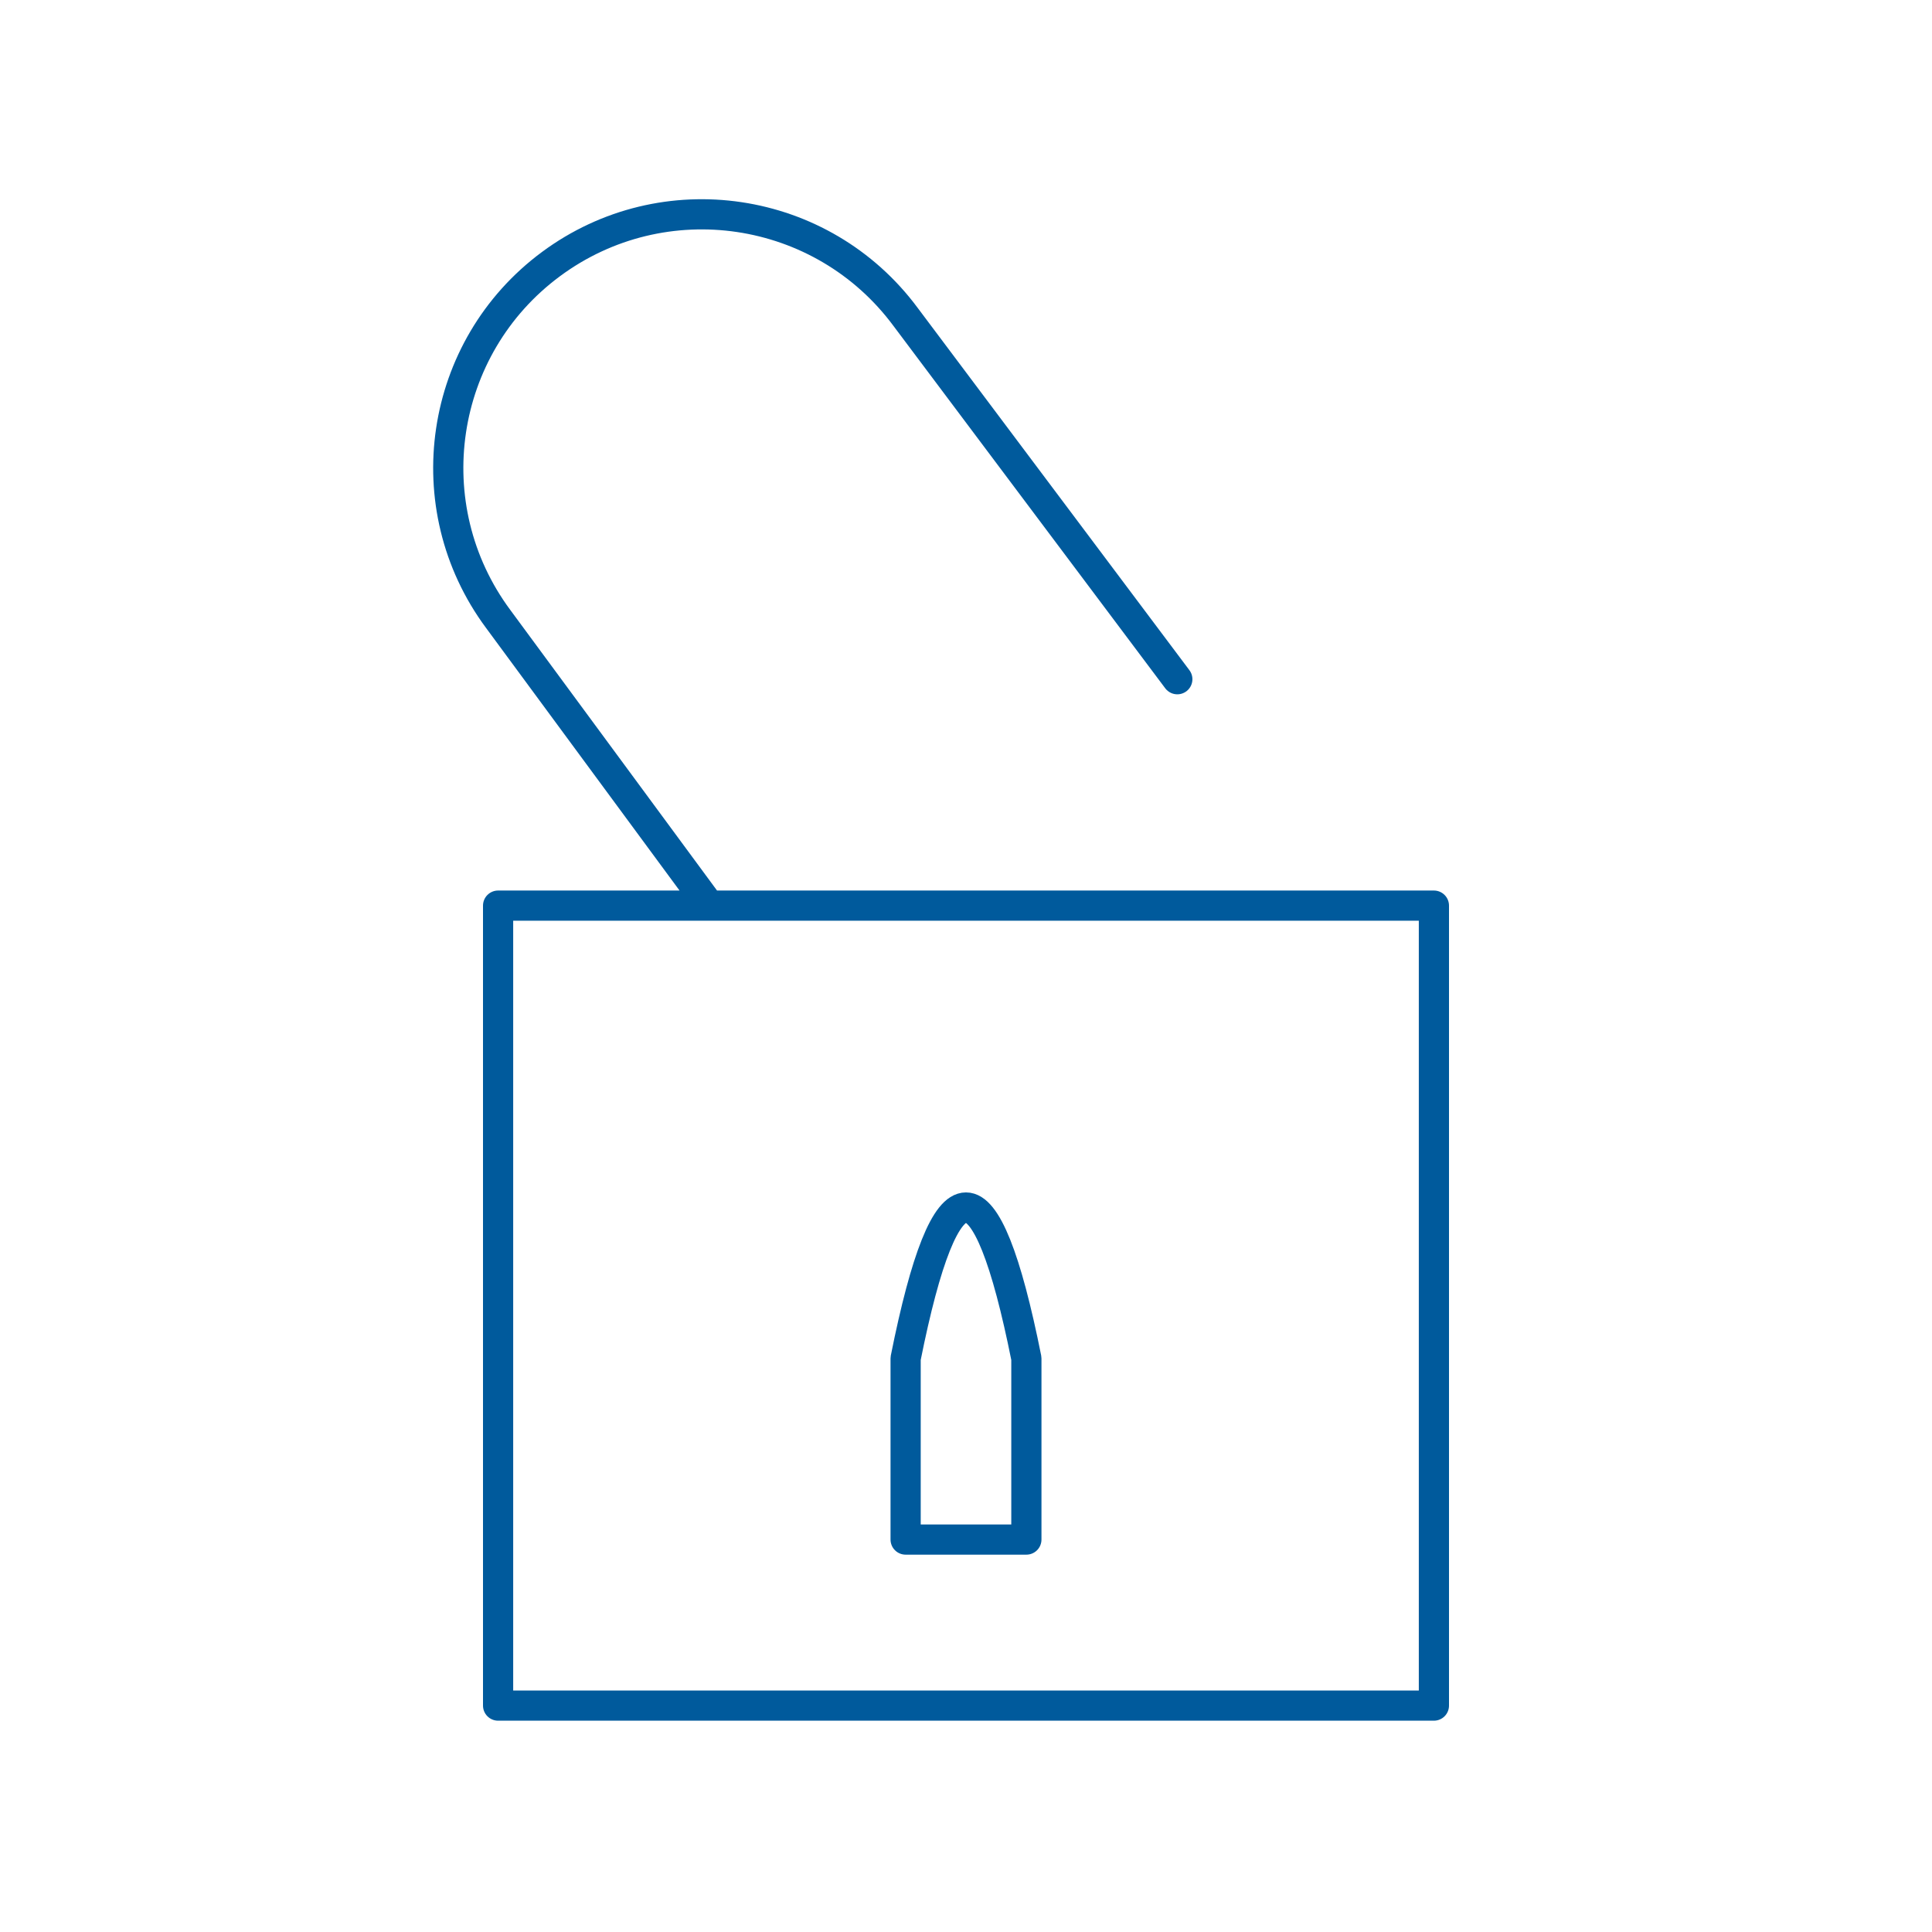
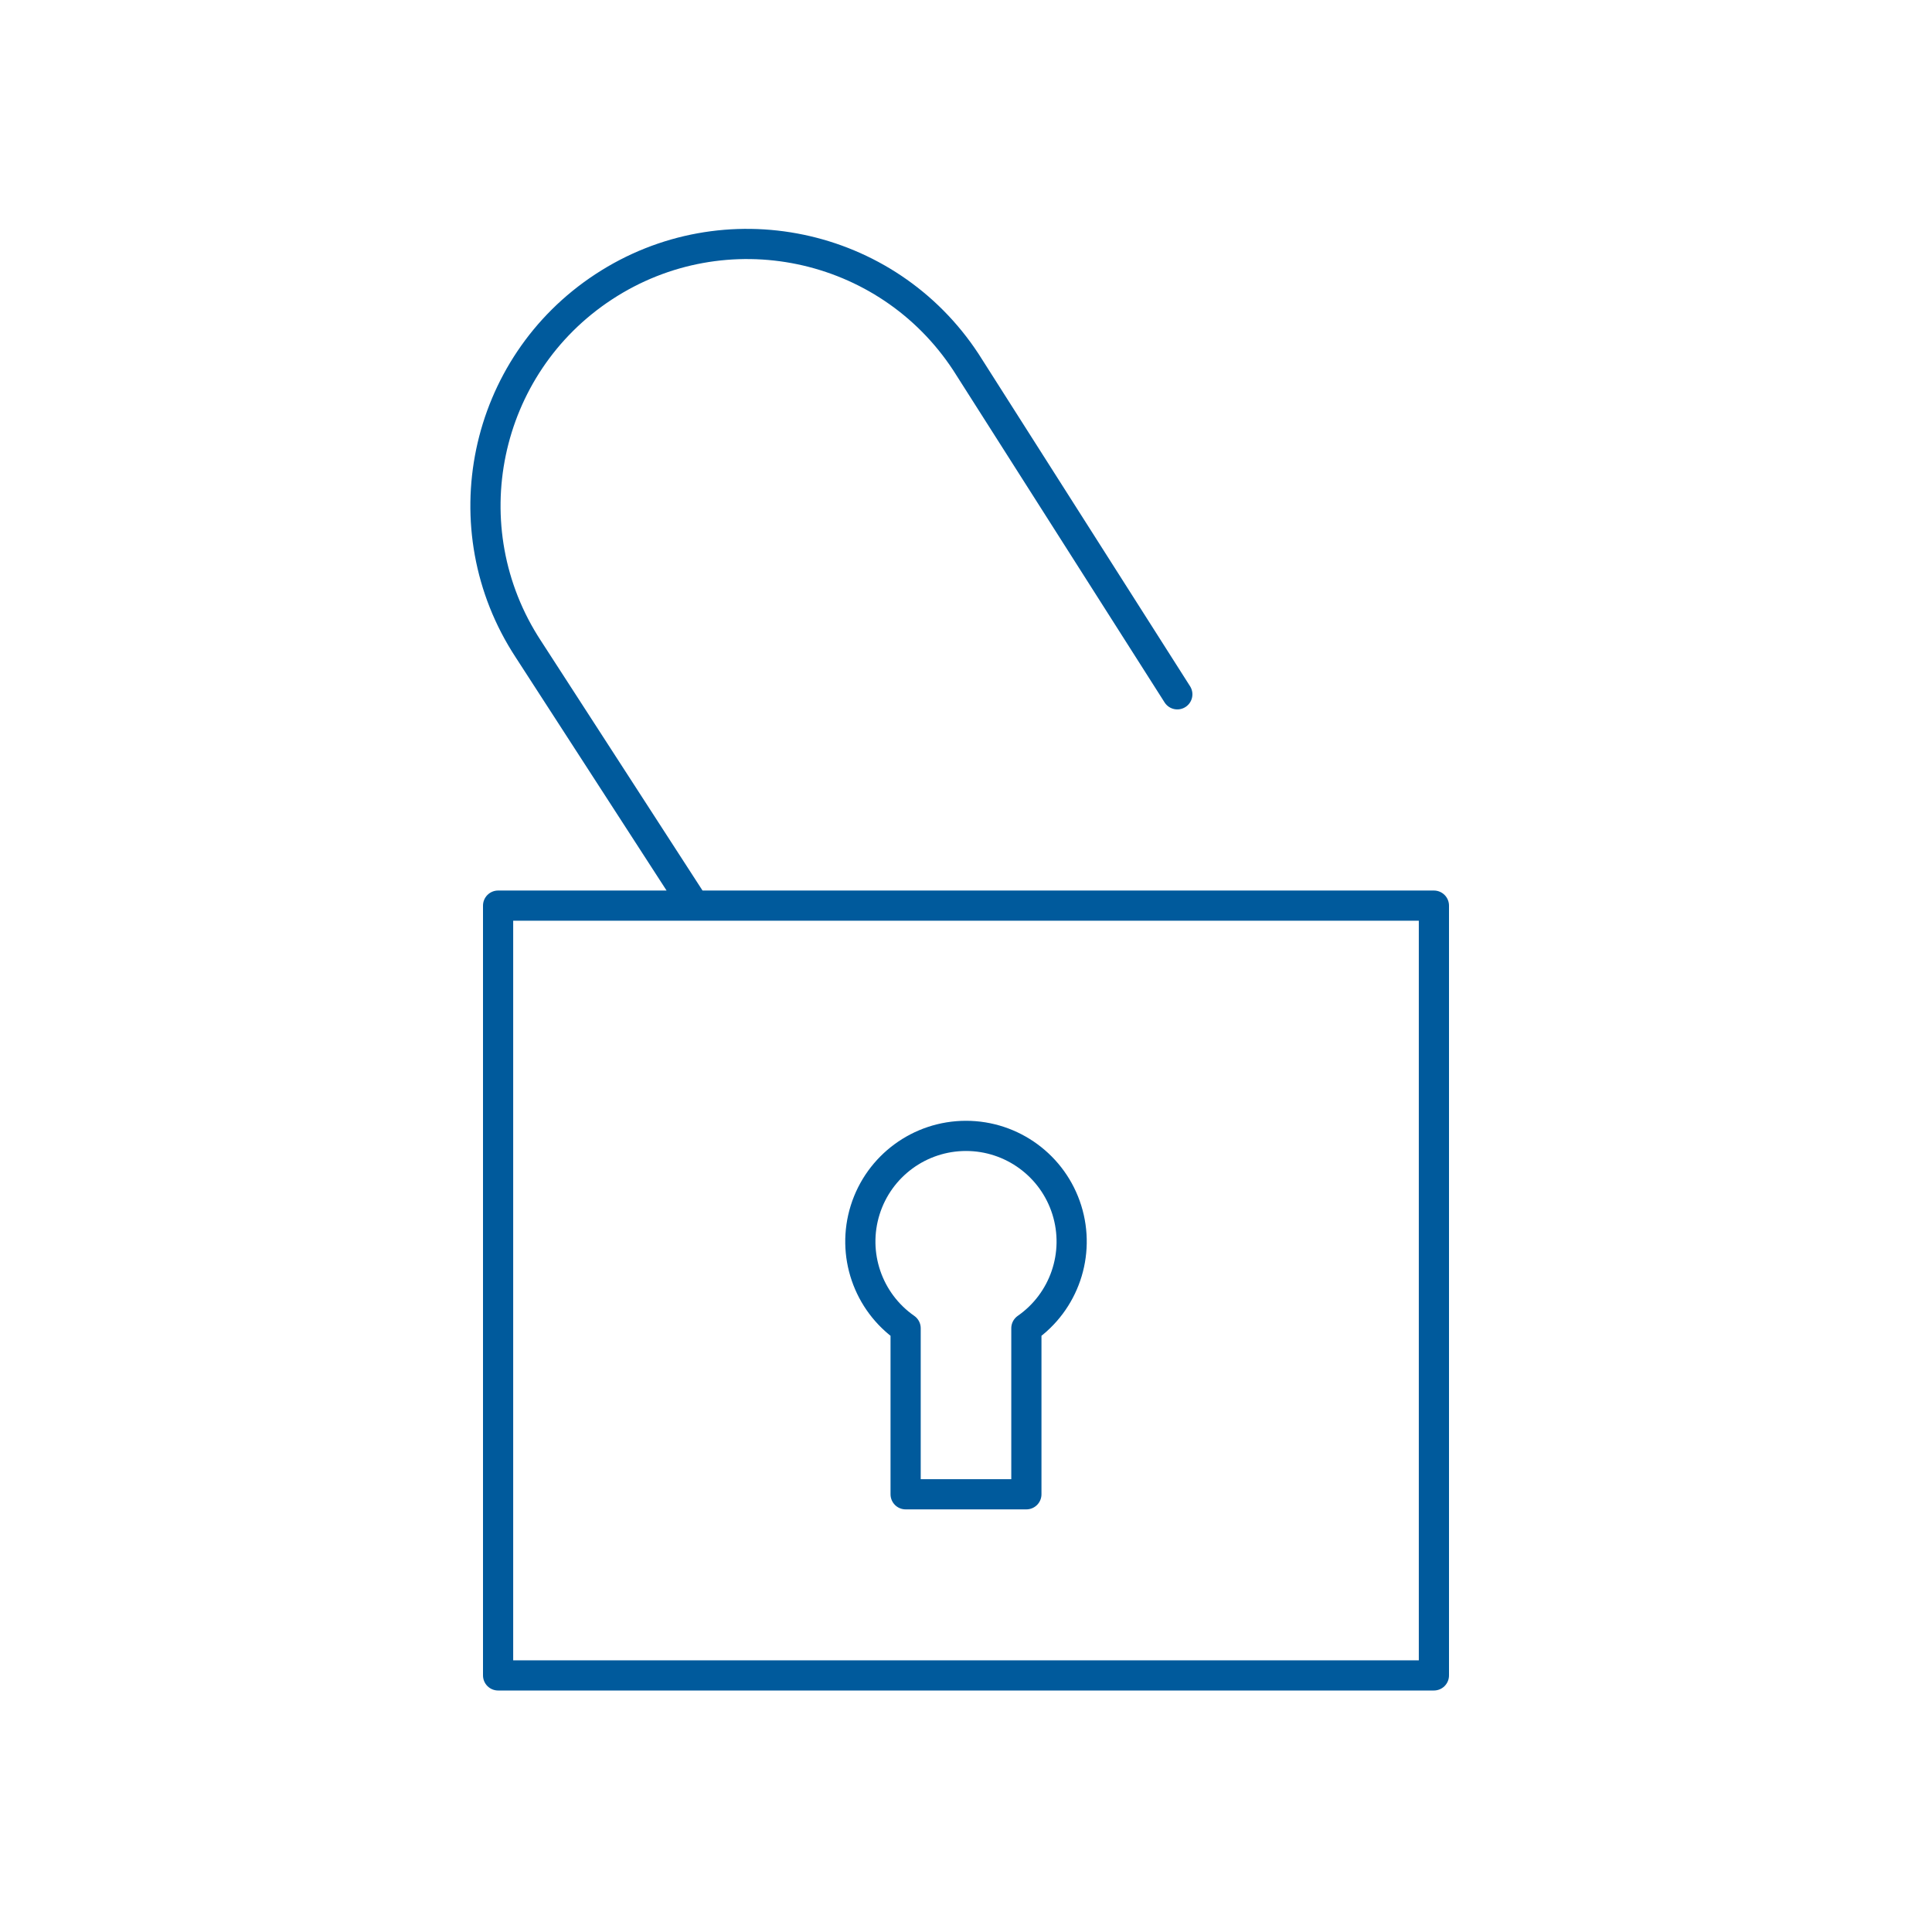
<svg xmlns="http://www.w3.org/2000/svg" viewBox="0 0 128 128" stroke-linejoin="round" stroke-linecap="round" stroke="#005A9C" fill="none" stroke-width="2">
-   <path d="M60 90q4-20 8 0v12H60ZM78 45 60 21A1 1 90 1033 41L47 60H33v53H95V60H33" />
+   <path d="M33 60H95v51H33V60H46L35 43A1 1 90 1164 24L78 46M60 99h8V88a7 7 1 10-8 0Z" />
</svg>
